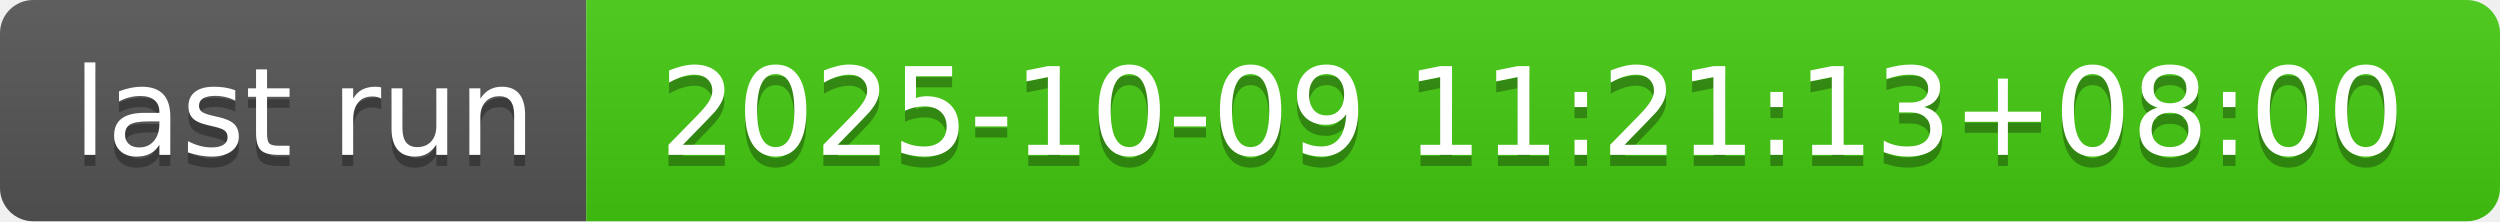
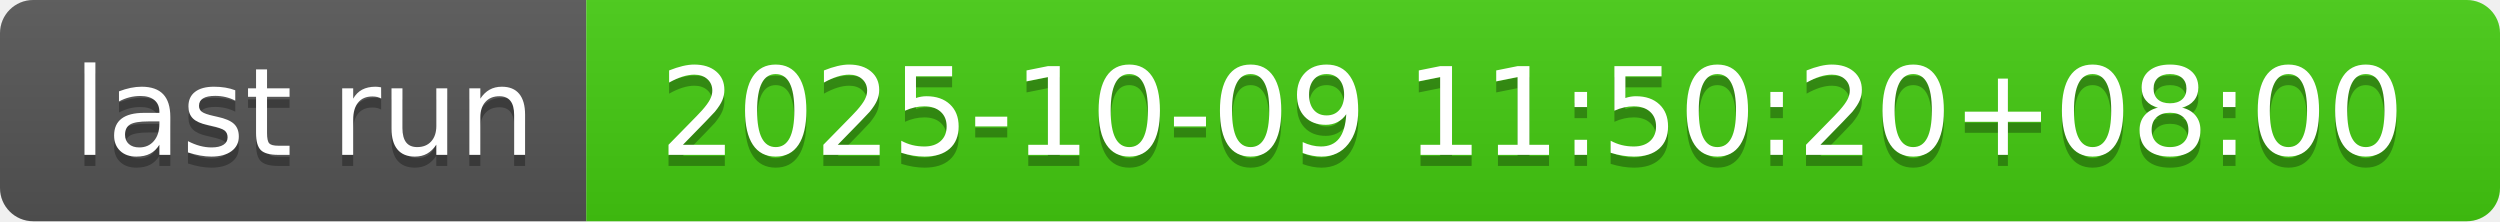
- <svg xmlns="http://www.w3.org/2000/svg" width="226" height="20" role="img" aria-label="last run: 2025-10-09 11:21:13+08:00">
+ <svg xmlns="http://www.w3.org/2000/svg" width="226" height="20" role="img" aria-label="last run: 2025-10-09 11:50:20+08:00">
  <linearGradient id="s" x2="0" y2="100%">
    <stop offset="0" stop-color="#bbb" stop-opacity=".1" />
    <stop offset="1" stop-opacity=".1" />
  </linearGradient>
  <clipPath id="r">
    <rect width="226" height="20" rx="3" fill="#fff" />
  </clipPath>
  <g clip-path="url(#r)">
    <rect width="53" height="20" fill="#555" />
    <rect x="53" width="173" height="20" fill="#4c1" />
    <rect width="226" height="20" fill="url(#s)" />
  </g>
  <g fill="#fff" text-anchor="middle" font-family="Verdana,Geneva,DejaVu Sans,sans-serif" text-rendering="geometricPrecision" font-size="110">
    <text aria-hidden="true" x="275" y="150" fill="#010101" fill-opacity=".3" transform="scale(.1)" textLength="430">last run</text>
    <text x="275" y="140" transform="scale(.1)" fill="#fff" textLength="430">last run</text>
-     <text aria-hidden="true" x="1385" y="150" fill="#010101" fill-opacity=".3" transform="scale(.1)" textLength="1630">2025-10-09 11:21:13+08:00</text>
-     <text x="1385" y="140" transform="scale(.1)" fill="#fff" textLength="1630">2025-10-09 11:21:13+08:00</text>
+     <text aria-hidden="true" x="1385" y="150" fill="#010101" fill-opacity=".3" transform="scale(.1)" textLength="1630">2025-10-09 11:50:20+08:00</text>
+     <text x="1385" y="140" transform="scale(.1)" fill="#fff" textLength="1630">2025-10-09 11:50:20+08:00</text>
  </g>
</svg>
